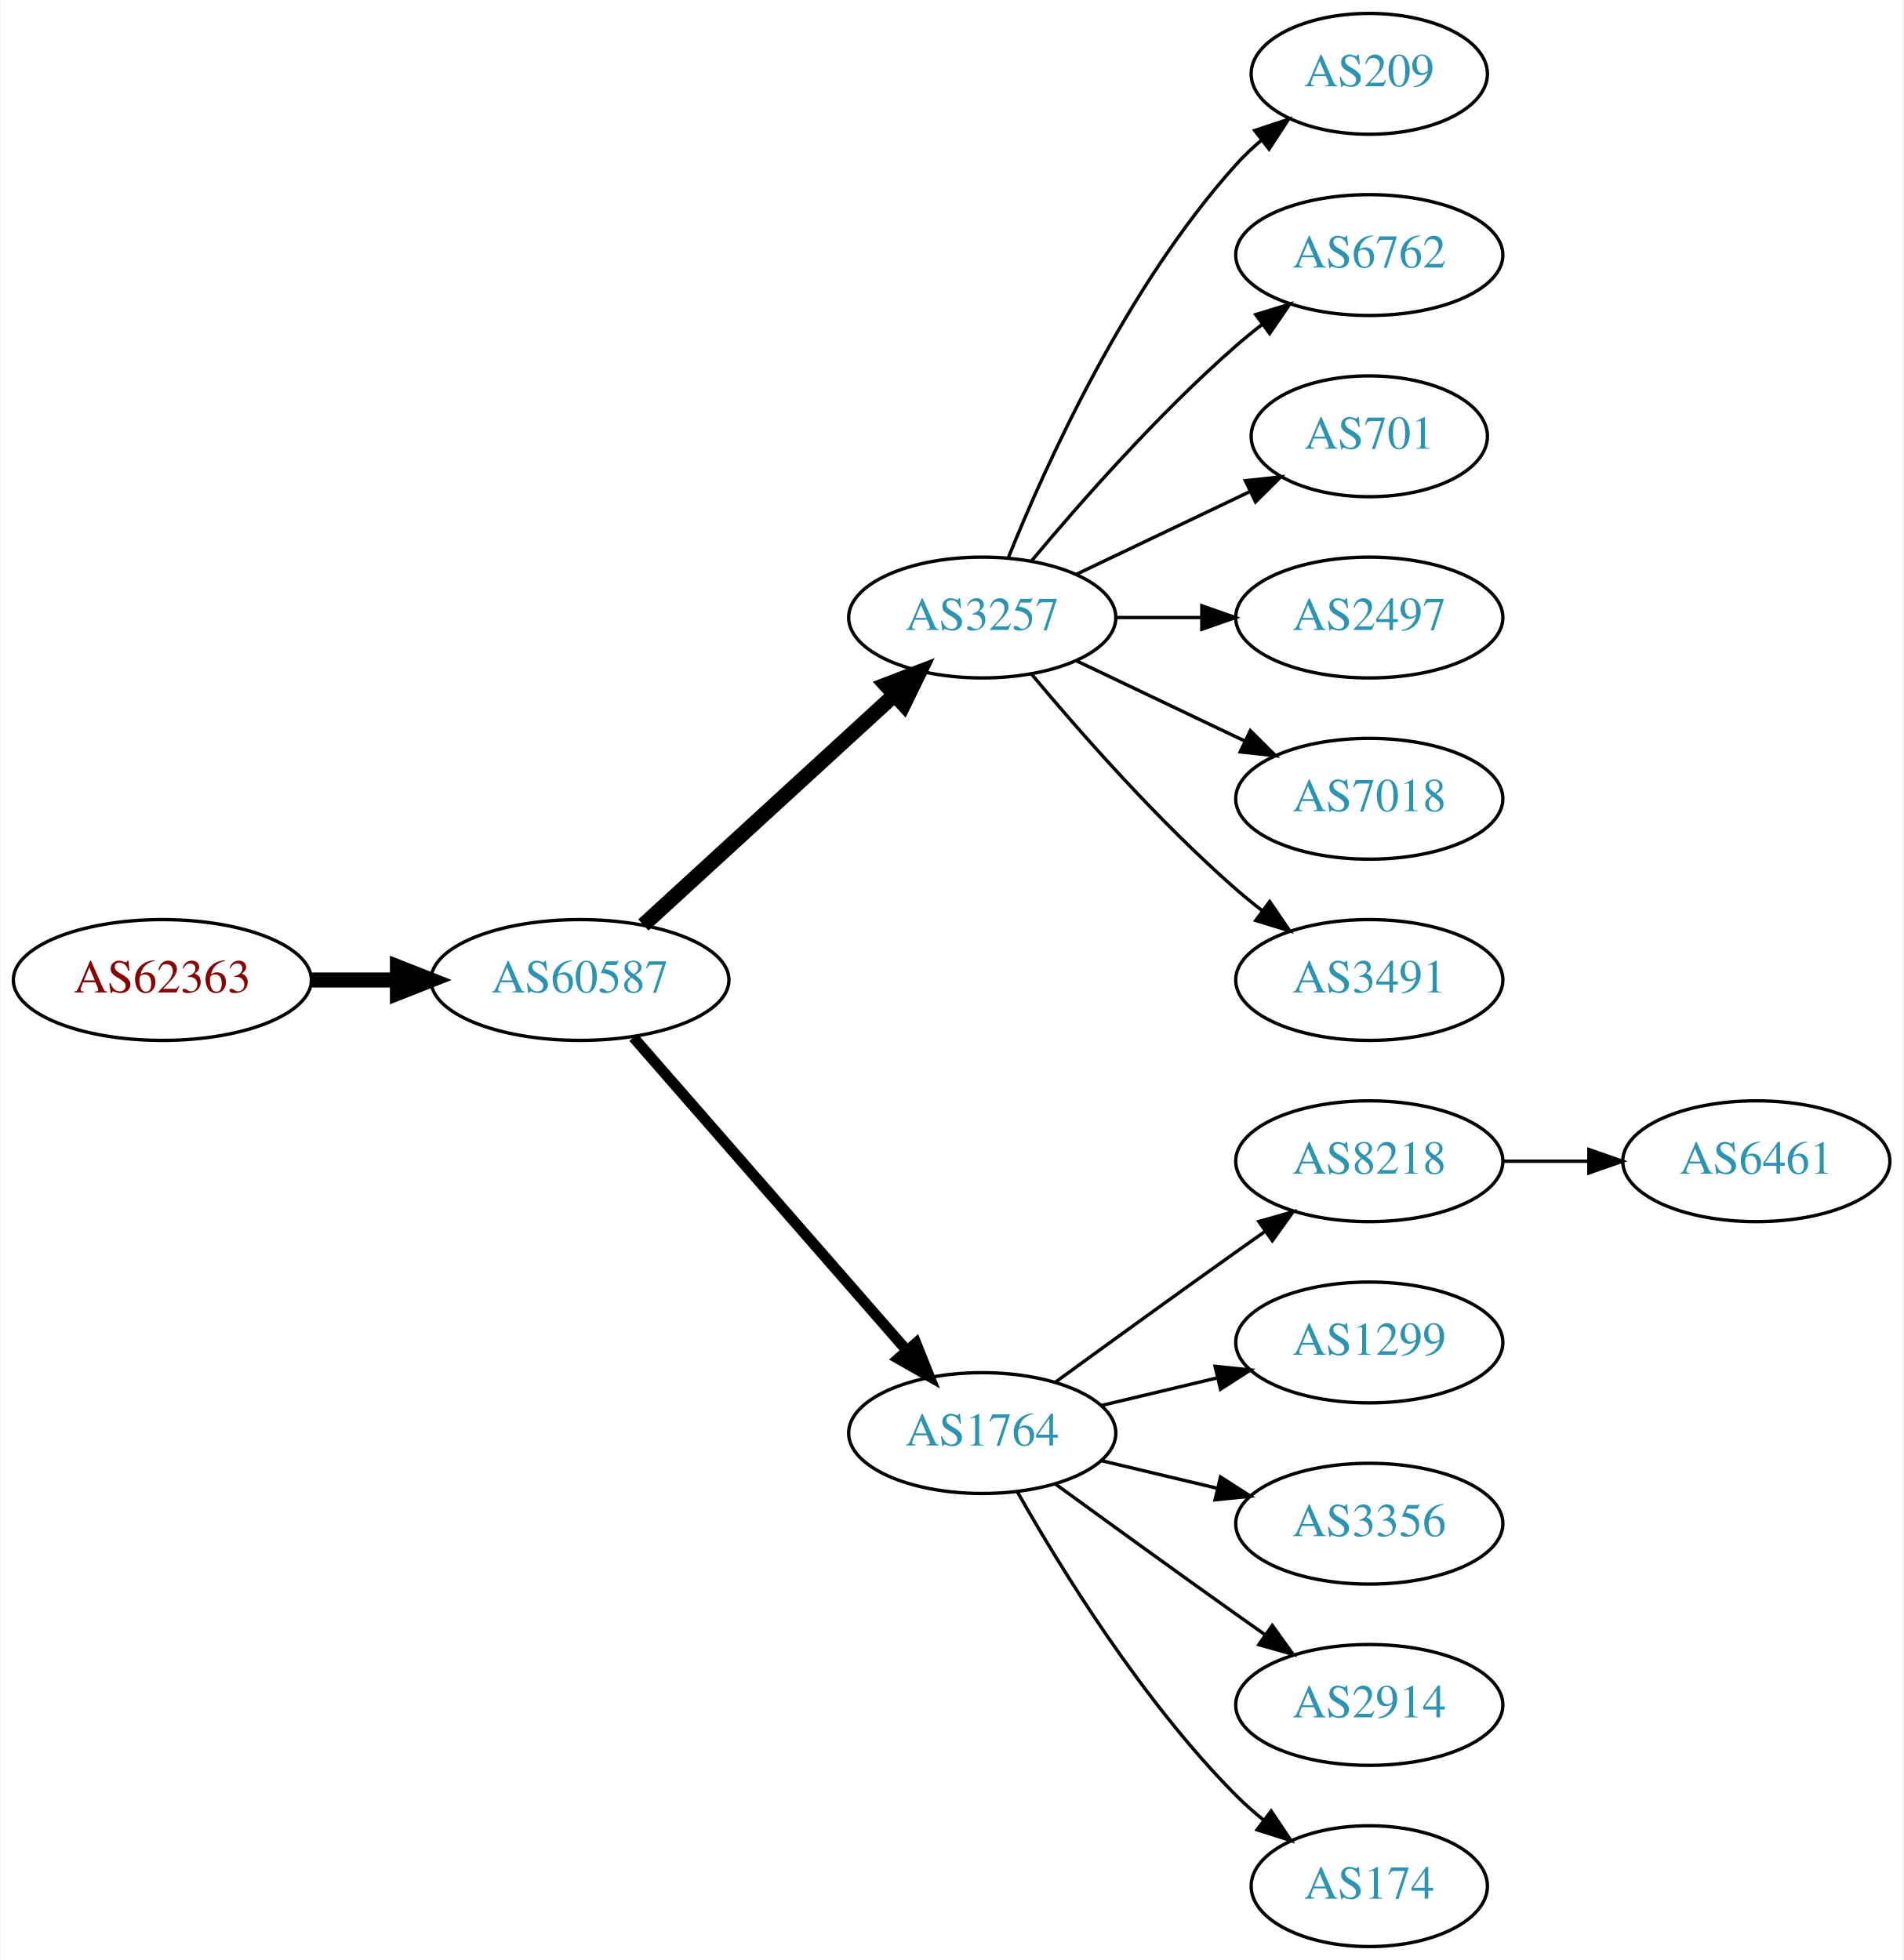
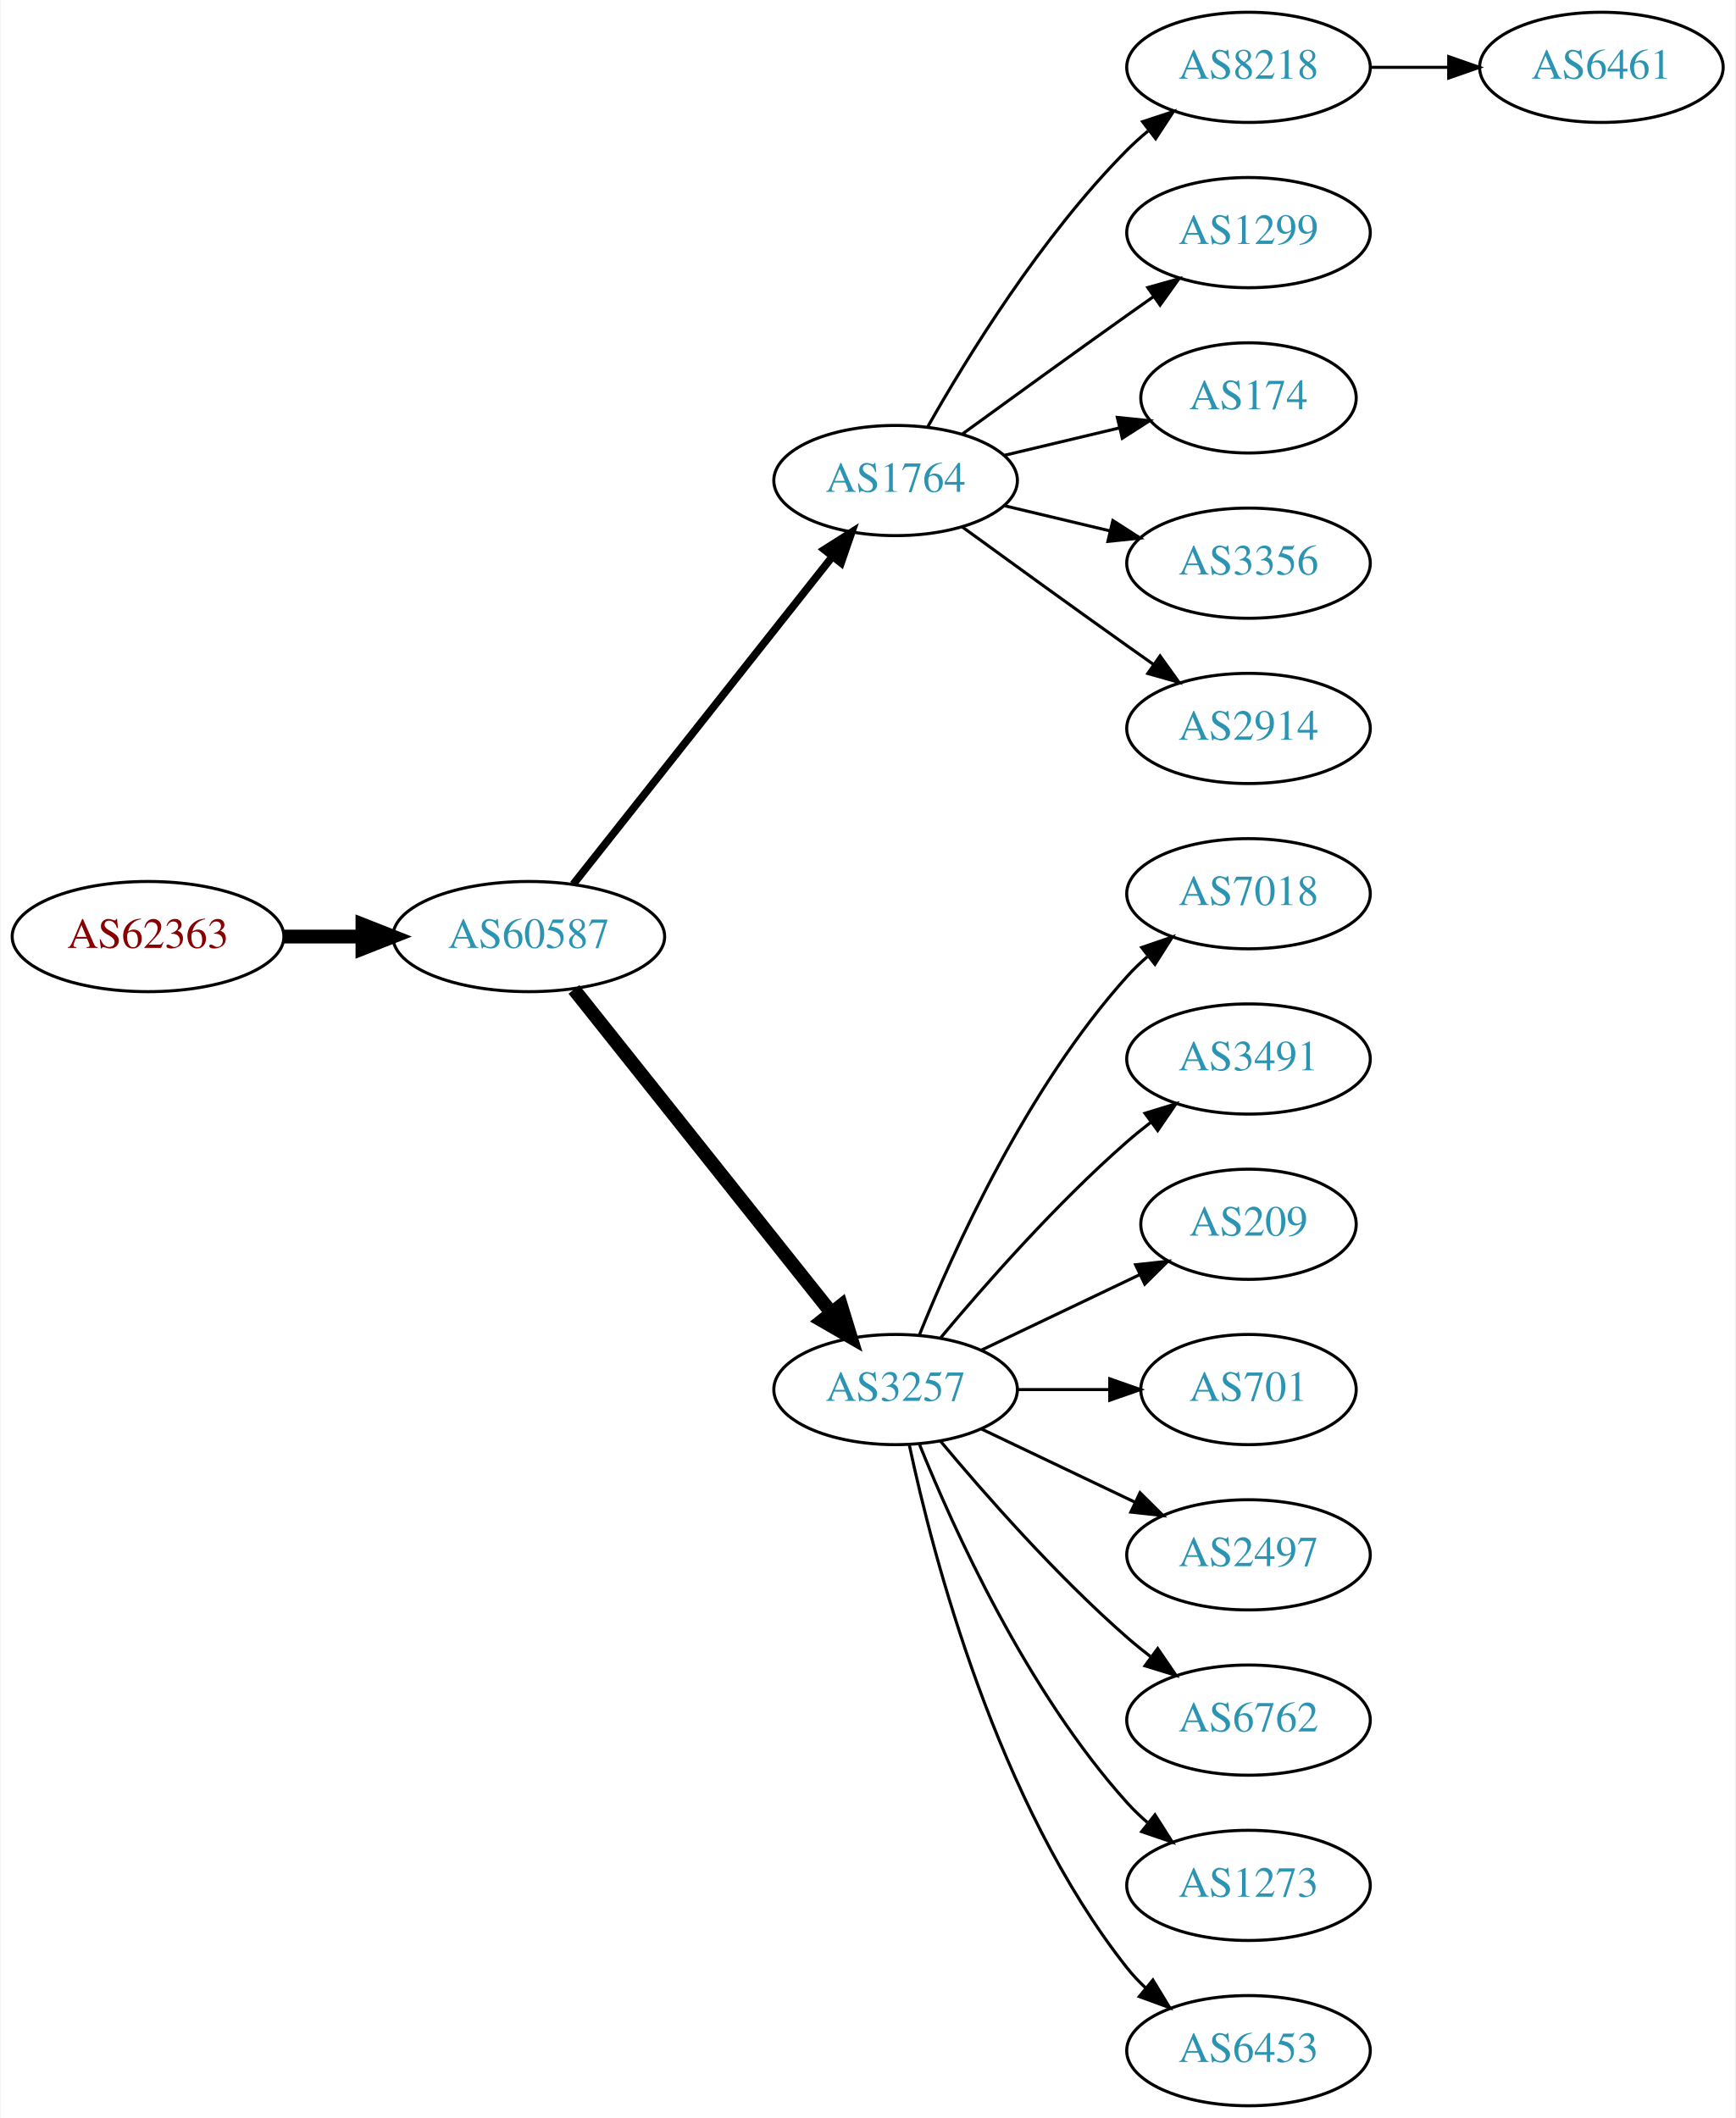
- <svg xmlns="http://www.w3.org/2000/svg" xmlns:xlink="http://www.w3.org/1999/xlink" width="567pt" height="584pt" viewBox="0.00 0.00 566.66 584.00">
-   <g id="graph0" class="graph" transform="scale(1 1) rotate(0) translate(4 580)">
-     <polygon fill="white" stroke="none" points="-4,4 -4,-580 562.663,-580 562.663,4 -4,4" />
+ <svg xmlns="http://www.w3.org/2000/svg" xmlns:xlink="http://www.w3.org/1999/xlink" width="567pt" height="692pt" viewBox="0.00 0.00 566.66 692.00">
+   <g id="graph0" class="graph" transform="scale(1 1) rotate(0) translate(4 688)">
+     <polygon fill="white" stroke="none" points="-4,4 -4,-688 562.663,-688 562.663,4 -4,4" />
    <g id="node1" class="node">
      <g id="a_node1">
        <a xlink:href="/asn/62363" xlink:title="AS62363 ~ Ertl &amp; Gross OG [AT]">
-           <ellipse fill="#ffffff" stroke="black" cx="44.196" cy="-288" rx="44.393" ry="18" />
-           <text text-anchor="middle" x="44.196" y="-284.3" font-family="Times,serif" font-size="14.00" fill="#880000">AS62363</text>
+           <ellipse fill="#ffffff" stroke="black" cx="44.196" cy="-382" rx="44.393" ry="18" />
+           <text text-anchor="middle" x="44.196" y="-378.3" font-family="Times,serif" font-size="14.00" fill="#880000">AS62363</text>
        </a>
      </g>
    </g>
    <g id="node2" class="node">
      <g id="a_node2">
        <a xlink:href="/asn/60587" xlink:title="AS60587 ~ XINON GmbH [AT]">
-           <ellipse fill="#ffffff" stroke="black" cx="168.588" cy="-288" rx="44.393" ry="18" />
-           <text text-anchor="middle" x="168.588" y="-284.3" font-family="Times,serif" font-size="14.00" fill="#2c94b3">AS60587</text>
+           <ellipse fill="#ffffff" stroke="black" cx="168.588" cy="-382" rx="44.393" ry="18" />
+           <text text-anchor="middle" x="168.588" y="-378.3" font-family="Times,serif" font-size="14.00" fill="#2c94b3">AS60587</text>
        </a>
      </g>
    </g>
    <g id="edge1" class="edge">
-       <path fill="none" stroke="black" stroke-width="4.5" d="M88.692,-288C96.898,-288 105.569,-288 114.041,-288" />
-       <polygon fill="black" stroke="black" stroke-width="4.5" points="114.233,-291.938 124.233,-288 114.233,-284.063 114.233,-291.938" />
+       <path fill="none" stroke="black" stroke-width="4.5" d="M88.692,-382C96.898,-382 105.569,-382 114.041,-382" />
+       <polygon fill="black" stroke="black" stroke-width="4.5" points="114.233,-385.938 124.233,-382 114.233,-378.063 114.233,-385.938" />
    </g>
    <g id="node3" class="node">
      <g id="a_node3">
-         <a xlink:href="/asn/3257" xlink:title="AS3257 ~ GTT [DE]">
-           <ellipse fill="#ffffff" stroke="black" cx="288.431" cy="-396" rx="39.794" ry="18" />
-           <text text-anchor="middle" x="288.431" y="-392.3" font-family="Times,serif" font-size="14.00" fill="#2c94b3">AS3257</text>
+         <a xlink:href="/asn/1764" xlink:title="AS1764 ~ NEXTLAYER-AS [AT]">
+           <ellipse fill="#ffffff" stroke="black" cx="288.431" cy="-531" rx="39.794" ry="18" />
+           <text text-anchor="middle" x="288.431" y="-527.3" font-family="Times,serif" font-size="14.00" fill="#2c94b3">AS1764</text>
        </a>
      </g>
    </g>
    <g id="edge2" class="edge">
-       <path fill="none" stroke="black" stroke-width="4.5" d="M187.486,-304.403C207.414,-322.667 239.772,-352.322 262.249,-372.921" />
-       <polygon fill="black" stroke="black" stroke-width="4.5" points="259.718,-375.943 269.751,-379.797 265.039,-370.137 259.718,-375.943" />
+       <path fill="none" stroke="black" stroke-width="2.5" d="M183.106,-399.092C203.884,-425.364 243.775,-475.802 267.757,-506.125" />
+       <polygon fill="black" stroke="black" stroke-width="2.5" points="265.122,-508.435 274.07,-514.107 270.612,-504.093 265.122,-508.435" />
    </g>
    <g id="node4" class="node">
      <g id="a_node4">
-         <a xlink:href="/asn/1764" xlink:title="AS1764 ~ NEXTLAYER-AS [AT]">
-           <ellipse fill="#ffffff" stroke="black" cx="288.431" cy="-153" rx="39.794" ry="18" />
-           <text text-anchor="middle" x="288.431" y="-149.3" font-family="Times,serif" font-size="14.00" fill="#2c94b3">AS1764</text>
+         <a xlink:href="/asn/3257" xlink:title="AS3257 ~ GTT [DE]">
+           <ellipse fill="#ffffff" stroke="black" cx="288.431" cy="-234" rx="39.794" ry="18" />
+           <text text-anchor="middle" x="288.431" y="-230.3" font-family="Times,serif" font-size="14.00" fill="#2c94b3">AS3257</text>
        </a>
      </g>
    </g>
    <g id="edge3" class="edge">
-       <path fill="none" stroke="black" stroke-width="3.214" d="M184.513,-270.902C205.056,-247.369 242.175,-204.845 265.771,-177.813" />
-       <polygon fill="black" stroke="black" stroke-width="3.214" points="268.688,-179.794 272.627,-169.959 263.414,-175.191 268.688,-179.794" />
+       <path fill="none" stroke="black" stroke-width="4.5" d="M183.337,-364.733C204.093,-338.666 243.538,-289.126 267.462,-259.079" />
+       <polygon fill="black" stroke="black" stroke-width="4.5" points="270.621,-261.433 273.77,-251.157 264.46,-256.528 270.621,-261.433" />
    </g>
    <g id="node5" class="node">
      <g id="a_node5">
-         <a xlink:href="/asn/209" xlink:title="AS209 ~ CenturyLink Communications, LLC [US]">
-           <ellipse fill="#ffffff" stroke="black" cx="403.724" cy="-558" rx="35.194" ry="18" />
-           <text text-anchor="middle" x="403.724" y="-554.3" font-family="Times,serif" font-size="14.00" fill="#2c94b3">AS209</text>
+         <a xlink:href="/asn/8218" xlink:title="AS8218 ~ legacy Neotelecoms [FR]">
+           <ellipse fill="#ffffff" stroke="black" cx="403.724" cy="-666" rx="39.794" ry="18" />
+           <text text-anchor="middle" x="403.724" y="-662.3" font-family="Times,serif" font-size="14.00" fill="#2c94b3">AS8218</text>
        </a>
      </g>
    </g>
    <g id="edge4" class="edge">
-       <path fill="none" stroke="black" d="M296.179,-413.787C307.23,-441.243 331.283,-494.578 364.077,-531 366.393,-533.572 368.998,-536.03 371.733,-538.343" />
-       <polygon fill="black" stroke="black" points="369.599,-541.117 379.656,-544.448 373.871,-535.572 369.599,-541.117" />
+       <path fill="none" stroke="black" d="M298.891,-548.49C311.672,-571.096 336.105,-610.886 364.077,-639 366.188,-641.121 368.484,-643.188 370.87,-645.171" />
+       <polygon fill="black" stroke="black" points="369.122,-648.242 379.185,-651.556 373.385,-642.69 369.122,-648.242" />
    </g>
    <g id="node6" class="node">
      <g id="a_node6">
-         <a xlink:href="/asn/6762" xlink:title="AS6762 ~ TELECOM ITALIA SPARKLE S.p.A. [IT]">
-           <ellipse fill="#ffffff" stroke="black" cx="403.724" cy="-504" rx="39.794" ry="18" />
-           <text text-anchor="middle" x="403.724" y="-500.3" font-family="Times,serif" font-size="14.00" fill="#2c94b3">AS6762</text>
+         <a xlink:href="/asn/1299" xlink:title="AS1299 ~ Telia Carrier [EU]">
+           <ellipse fill="#ffffff" stroke="black" cx="403.724" cy="-612" rx="39.794" ry="18" />
+           <text text-anchor="middle" x="403.724" y="-608.3" font-family="Times,serif" font-size="14.00" fill="#2c94b3">AS1299</text>
        </a>
      </g>
    </g>
    <g id="edge5" class="edge">
-       <path fill="none" stroke="black" d="M303.061,-412.817C317.343,-429.929 340.89,-456.745 364.077,-477 366.543,-479.154 369.182,-481.294 371.879,-483.372" />
-       <polygon fill="black" stroke="black" points="369.904,-486.264 380.033,-489.37 374.052,-480.625 369.904,-486.264" />
+       <path fill="none" stroke="black" d="M310.279,-546.222C325.213,-557.091 345.827,-572.025 364.077,-585 366.898,-587.005 369.841,-589.085 372.789,-591.159" />
+       <polygon fill="black" stroke="black" points="370.816,-594.05 381.013,-596.926 374.835,-588.319 370.816,-594.05" />
    </g>
    <g id="node7" class="node">
      <g id="a_node7">
-         <a xlink:href="/asn/701" xlink:title="AS701 ~ UUNET [US]">
-           <ellipse fill="#ffffff" stroke="black" cx="403.724" cy="-450" rx="35.194" ry="18" />
-           <text text-anchor="middle" x="403.724" y="-446.3" font-family="Times,serif" font-size="14.00" fill="#2c94b3">AS701</text>
+         <a xlink:href="/asn/174" xlink:title="AS174 ~ Cogent Communications [US]">
+           <ellipse fill="#ffffff" stroke="black" cx="403.724" cy="-558" rx="35.194" ry="18" />
+           <text text-anchor="middle" x="403.724" y="-554.3" font-family="Times,serif" font-size="14.00" fill="#2c94b3">AS174</text>
        </a>
      </g>
    </g>
    <g id="edge6" class="edge">
-       <path fill="none" stroke="black" d="M316.567,-408.934C331.999,-416.29 351.485,-425.577 368.02,-433.459" />
-       <polygon fill="black" stroke="black" points="366.828,-436.768 377.361,-437.911 369.84,-430.449 366.828,-436.768" />
+       <path fill="none" stroke="black" d="M324.038,-539.248C335.833,-542.058 349.137,-545.229 361.405,-548.153" />
+       <polygon fill="black" stroke="black" points="360.871,-551.624 371.41,-550.537 362.494,-544.814 360.871,-551.624" />
    </g>
    <g id="node8" class="node">
      <g id="a_node8">
-         <a xlink:href="/asn/2497" xlink:title="AS2497 ~ Internet Initiative Japan Inc. [JP]">
-           <ellipse fill="#ffffff" stroke="black" cx="403.724" cy="-396" rx="39.794" ry="18" />
-           <text text-anchor="middle" x="403.724" y="-392.3" font-family="Times,serif" font-size="14.00" fill="#2c94b3">AS2497</text>
+         <a xlink:href="/asn/3356" xlink:title="AS3356 ~ Level 3 Parent, LLC [US]">
+           <ellipse fill="#ffffff" stroke="black" cx="403.724" cy="-504" rx="39.794" ry="18" />
+           <text text-anchor="middle" x="403.724" y="-500.3" font-family="Times,serif" font-size="14.00" fill="#2c94b3">AS3356</text>
        </a>
      </g>
    </g>
    <g id="edge7" class="edge">
-       <path fill="none" stroke="black" d="M328.103,-396C336.306,-396 345.07,-396 353.602,-396" />
-       <polygon fill="black" stroke="black" points="353.841,-399.5 363.841,-396 353.841,-392.5 353.841,-399.5" />
+       <path fill="none" stroke="black" d="M324.038,-522.752C334.909,-520.162 347.064,-517.265 358.506,-514.538" />
+       <polygon fill="black" stroke="black" points="359.412,-517.92 368.328,-512.197 357.789,-511.111 359.412,-517.92" />
    </g>
    <g id="node9" class="node">
      <g id="a_node9">
+         <a xlink:href="/asn/2914" xlink:title="AS2914 ~ NTT America, Inc. [US]">
+           <ellipse fill="#ffffff" stroke="black" cx="403.724" cy="-450" rx="39.794" ry="18" />
+           <text text-anchor="middle" x="403.724" y="-446.3" font-family="Times,serif" font-size="14.00" fill="#2c94b3">AS2914</text>
+         </a>
+       </g>
+     </g>
+     <g id="edge8" class="edge">
+       <path fill="none" stroke="black" d="M310.279,-515.778C325.213,-504.909 345.827,-489.975 364.077,-477 366.898,-474.995 369.841,-472.915 372.789,-470.841" />
+       <polygon fill="black" stroke="black" points="374.835,-473.681 381.013,-465.074 370.816,-467.95 374.835,-473.681" />
+     </g>
+     <g id="node11" class="node">
+       <g id="a_node11">
        <a xlink:href="/asn/7018" xlink:title="AS7018 ~ AT&amp;T Services, Inc. [US]">
+           <ellipse fill="#ffffff" stroke="black" cx="403.724" cy="-396" rx="39.794" ry="18" />
+           <text text-anchor="middle" x="403.724" y="-392.3" font-family="Times,serif" font-size="14.00" fill="#2c94b3">AS7018</text>
+         </a>
+       </g>
+     </g>
+     <g id="edge10" class="edge">
+       <path fill="none" stroke="black" d="M296.179,-251.787C307.23,-279.243 331.283,-332.578 364.077,-369 366.08,-371.224 368.298,-373.363 370.631,-375.397" />
+       <polygon fill="black" stroke="black" points="368.829,-378.433 378.85,-381.873 373.161,-372.935 368.829,-378.433" />
+     </g>
+     <g id="node12" class="node">
+       <g id="a_node12">
+         <a xlink:href="/asn/3491" xlink:title="AS3491 ~ PCCW Global, Inc. [US]">
          <ellipse fill="#ffffff" stroke="black" cx="403.724" cy="-342" rx="39.794" ry="18" />
-           <text text-anchor="middle" x="403.724" y="-338.3" font-family="Times,serif" font-size="14.00" fill="#2c94b3">AS7018</text>
-         </a>
-       </g>
-     </g>
-     <g id="edge8" class="edge">
-       <path fill="none" stroke="black" d="M316.567,-383.066C331.561,-375.919 350.382,-366.948 366.605,-359.215" />
-       <polygon fill="black" stroke="black" points="368.288,-362.291 375.809,-354.829 365.276,-355.972 368.288,-362.291" />
+           <text text-anchor="middle" x="403.724" y="-338.3" font-family="Times,serif" font-size="14.00" fill="#2c94b3">AS3491</text>
+         </a>
+       </g>
+     </g>
+     <g id="edge11" class="edge">
+       <path fill="none" stroke="black" d="M303.061,-250.817C317.343,-267.929 340.89,-294.745 364.077,-315 366.543,-317.154 369.182,-319.294 371.879,-321.372" />
+       <polygon fill="black" stroke="black" points="369.904,-324.264 380.033,-327.37 374.052,-318.625 369.904,-324.264" />
+     </g>
+     <g id="node13" class="node">
+       <g id="a_node13">
+         <a xlink:href="/asn/209" xlink:title="AS209 ~ CenturyLink Communications, LLC [US]">
+           <ellipse fill="#ffffff" stroke="black" cx="403.724" cy="-288" rx="35.194" ry="18" />
+           <text text-anchor="middle" x="403.724" y="-284.3" font-family="Times,serif" font-size="14.00" fill="#2c94b3">AS209</text>
+         </a>
+       </g>
+     </g>
+     <g id="edge12" class="edge">
+       <path fill="none" stroke="black" d="M316.567,-246.934C331.999,-254.29 351.485,-263.577 368.02,-271.459" />
+       <polygon fill="black" stroke="black" points="366.828,-274.768 377.361,-275.911 369.84,-268.449 366.828,-274.768" />
+     </g>
+     <g id="node14" class="node">
+       <g id="a_node14">
+         <a xlink:href="/asn/701" xlink:title="AS701 ~ UUNET [US]">
+           <ellipse fill="#ffffff" stroke="black" cx="403.724" cy="-234" rx="35.194" ry="18" />
+           <text text-anchor="middle" x="403.724" y="-230.3" font-family="Times,serif" font-size="14.00" fill="#2c94b3">AS701</text>
+         </a>
+       </g>
+     </g>
+     <g id="edge13" class="edge">
+       <path fill="none" stroke="black" d="M328.103,-234C337.808,-234 348.299,-234 358.262,-234" />
+       <polygon fill="black" stroke="black" points="358.398,-237.5 368.398,-234 358.398,-230.5 358.398,-237.5" />
+     </g>
+     <g id="node15" class="node">
+       <g id="a_node15">
+         <a xlink:href="/asn/2497" xlink:title="AS2497 ~ Internet Initiative Japan Inc. [JP]">
+           <ellipse fill="#ffffff" stroke="black" cx="403.724" cy="-180" rx="39.794" ry="18" />
+           <text text-anchor="middle" x="403.724" y="-176.3" font-family="Times,serif" font-size="14.00" fill="#2c94b3">AS2497</text>
+         </a>
+       </g>
+     </g>
+     <g id="edge14" class="edge">
+       <path fill="none" stroke="black" d="M316.567,-221.066C331.561,-213.919 350.382,-204.948 366.605,-197.215" />
+       <polygon fill="black" stroke="black" points="368.288,-200.291 375.809,-192.829 365.276,-193.972 368.288,-200.291" />
+     </g>
+     <g id="node16" class="node">
+       <g id="a_node16">
+         <a xlink:href="/asn/6762" xlink:title="AS6762 ~ TELECOM ITALIA SPARKLE S.p.A. [IT]">
+           <ellipse fill="#ffffff" stroke="black" cx="403.724" cy="-126" rx="39.794" ry="18" />
+           <text text-anchor="middle" x="403.724" y="-122.3" font-family="Times,serif" font-size="14.00" fill="#2c94b3">AS6762</text>
+         </a>
+       </g>
+     </g>
+     <g id="edge15" class="edge">
+       <path fill="none" stroke="black" d="M303.061,-217.183C317.343,-200.071 340.89,-173.255 364.077,-153 366.543,-150.846 369.182,-148.706 371.879,-146.628" />
+       <polygon fill="black" stroke="black" points="374.052,-149.375 380.033,-140.63 369.904,-143.736 374.052,-149.375" />
+     </g>
+     <g id="node17" class="node">
+       <g id="a_node17">
+         <a xlink:href="/asn/1273" xlink:title="AS1273 ~ Vodafone Group PLC [EU]">
+           <ellipse fill="#ffffff" stroke="black" cx="403.724" cy="-72" rx="39.794" ry="18" />
+           <text text-anchor="middle" x="403.724" y="-68.3" font-family="Times,serif" font-size="14.00" fill="#2c94b3">AS1273</text>
+         </a>
+       </g>
+     </g>
+     <g id="edge16" class="edge">
+       <path fill="none" stroke="black" d="M296.179,-216.213C307.23,-188.757 331.283,-135.422 364.077,-99 366.08,-96.776 368.298,-94.637 370.631,-92.603" />
+       <polygon fill="black" stroke="black" points="373.161,-95.065 378.85,-86.127 368.829,-89.567 373.161,-95.065" />
+     </g>
+     <g id="node18" class="node">
+       <g id="a_node18">
+         <a xlink:href="/asn/6453" xlink:title="AS6453 ~ TATA COMMUNICATIONS (AMERICA) INC [US]">
+           <ellipse fill="#ffffff" stroke="black" cx="403.724" cy="-18" rx="39.794" ry="18" />
+           <text text-anchor="middle" x="403.724" y="-14.3" font-family="Times,serif" font-size="14.00" fill="#2c94b3">AS6453</text>
+         </a>
+       </g>
+     </g>
+     <g id="edge17" class="edge">
+       <path fill="none" stroke="black" d="M292.921,-215.84C300.552,-179.97 321.544,-98.845 364.077,-45 365.885,-42.712 367.937,-40.538 370.132,-38.49" />
+       <polygon fill="black" stroke="black" points="372.486,-41.086 377.992,-32.034 368.043,-35.677 372.486,-41.086" />
    </g>
    <g id="node10" class="node">
      <g id="a_node10">
-         <a xlink:href="/asn/3491" xlink:title="AS3491 ~ PCCW Global, Inc. [US]">
-           <ellipse fill="#ffffff" stroke="black" cx="403.724" cy="-288" rx="39.794" ry="18" />
-           <text text-anchor="middle" x="403.724" y="-284.3" font-family="Times,serif" font-size="14.00" fill="#2c94b3">AS3491</text>
+         <a xlink:href="/asn/6461" xlink:title="AS6461 ~ Zayo Bandwidth [US]">
+           <ellipse fill="#ffffff" stroke="black" cx="519.017" cy="-666" rx="39.794" ry="18" />
+           <text text-anchor="middle" x="519.017" y="-662.3" font-family="Times,serif" font-size="14.00" fill="#2c94b3">AS6461</text>
        </a>
      </g>
    </g>
    <g id="edge9" class="edge">
-       <path fill="none" stroke="black" d="M303.061,-379.183C317.343,-362.071 340.89,-335.255 364.077,-315 366.543,-312.846 369.182,-310.706 371.879,-308.628" />
-       <polygon fill="black" stroke="black" points="374.052,-311.375 380.033,-302.63 369.904,-305.736 374.052,-311.375" />
-     </g>
-     <g id="node11" class="node">
-       <g id="a_node11">
-         <a xlink:href="/asn/8218" xlink:title="AS8218 ~ legacy Neotelecoms [FR]">
-           <ellipse fill="#ffffff" stroke="black" cx="403.724" cy="-234" rx="39.794" ry="18" />
-           <text text-anchor="middle" x="403.724" y="-230.3" font-family="Times,serif" font-size="14.00" fill="#2c94b3">AS8218</text>
-         </a>
-       </g>
-     </g>
-     <g id="edge10" class="edge">
-       <path fill="none" stroke="black" d="M310.279,-168.222C325.213,-179.091 345.827,-194.025 364.077,-207 366.898,-209.005 369.841,-211.085 372.789,-213.159" />
-       <polygon fill="black" stroke="black" points="370.816,-216.05 381.013,-218.926 374.835,-210.319 370.816,-216.05" />
-     </g>
-     <g id="node12" class="node">
-       <g id="a_node12">
-         <a xlink:href="/asn/1299" xlink:title="AS1299 ~ Telia Carrier [EU]">
-           <ellipse fill="#ffffff" stroke="black" cx="403.724" cy="-180" rx="39.794" ry="18" />
-           <text text-anchor="middle" x="403.724" y="-176.3" font-family="Times,serif" font-size="14.00" fill="#2c94b3">AS1299</text>
-         </a>
-       </g>
-     </g>
-     <g id="edge11" class="edge">
-       <path fill="none" stroke="black" d="M324.038,-161.248C334.909,-163.838 347.064,-166.735 358.506,-169.462" />
-       <polygon fill="black" stroke="black" points="357.789,-172.889 368.328,-171.803 359.412,-166.08 357.789,-172.889" />
-     </g>
-     <g id="node13" class="node">
-       <g id="a_node13">
-         <a xlink:href="/asn/3356" xlink:title="AS3356 ~ Level 3 Parent, LLC [US]">
-           <ellipse fill="#ffffff" stroke="black" cx="403.724" cy="-126" rx="39.794" ry="18" />
-           <text text-anchor="middle" x="403.724" y="-122.3" font-family="Times,serif" font-size="14.00" fill="#2c94b3">AS3356</text>
-         </a>
-       </g>
-     </g>
-     <g id="edge12" class="edge">
-       <path fill="none" stroke="black" d="M324.038,-144.752C334.909,-142.162 347.064,-139.265 358.506,-136.538" />
-       <polygon fill="black" stroke="black" points="359.412,-139.92 368.328,-134.197 357.789,-133.111 359.412,-139.92" />
-     </g>
-     <g id="node14" class="node">
-       <g id="a_node14">
-         <a xlink:href="/asn/2914" xlink:title="AS2914 ~ NTT America, Inc. [US]">
-           <ellipse fill="#ffffff" stroke="black" cx="403.724" cy="-72" rx="39.794" ry="18" />
-           <text text-anchor="middle" x="403.724" y="-68.3" font-family="Times,serif" font-size="14.00" fill="#2c94b3">AS2914</text>
-         </a>
-       </g>
-     </g>
-     <g id="edge13" class="edge">
-       <path fill="none" stroke="black" d="M310.279,-137.778C325.213,-126.909 345.827,-111.975 364.077,-99 366.898,-96.995 369.841,-94.915 372.789,-92.841" />
-       <polygon fill="black" stroke="black" points="374.835,-95.681 381.013,-87.074 370.816,-89.95 374.835,-95.681" />
-     </g>
-     <g id="node15" class="node">
-       <g id="a_node15">
-         <a xlink:href="/asn/174" xlink:title="AS174 ~ Cogent Communications [US]">
-           <ellipse fill="#ffffff" stroke="black" cx="403.724" cy="-18" rx="35.194" ry="18" />
-           <text text-anchor="middle" x="403.724" y="-14.3" font-family="Times,serif" font-size="14.00" fill="#2c94b3">AS174</text>
-         </a>
-       </g>
-     </g>
-     <g id="edge14" class="edge">
-       <path fill="none" stroke="black" d="M298.891,-135.51C311.672,-112.904 336.105,-73.114 364.077,-45 366.578,-42.487 369.338,-40.051 372.199,-37.739" />
-       <polygon fill="black" stroke="black" points="374.5,-40.389 380.396,-31.587 370.298,-34.79 374.5,-40.389" />
-     </g>
-     <g id="node16" class="node">
-       <g id="a_node16">
-         <a xlink:href="/asn/6461" xlink:title="AS6461 ~ Zayo Bandwidth [US]">
-           <ellipse fill="#ffffff" stroke="black" cx="519.017" cy="-234" rx="39.794" ry="18" />
-           <text text-anchor="middle" x="519.017" y="-230.3" font-family="Times,serif" font-size="14.00" fill="#2c94b3">AS6461</text>
-         </a>
-       </g>
-     </g>
-     <g id="edge15" class="edge">
-       <path fill="none" stroke="black" d="M443.396,-234C451.599,-234 460.363,-234 468.895,-234" />
-       <polygon fill="black" stroke="black" points="469.134,-237.5 479.134,-234 469.134,-230.5 469.134,-237.5" />
+       <path fill="none" stroke="black" d="M443.396,-666C451.599,-666 460.363,-666 468.895,-666" />
+       <polygon fill="black" stroke="black" points="469.134,-669.5 479.134,-666 469.134,-662.5 469.134,-669.5" />
    </g>
  </g>
</svg>
